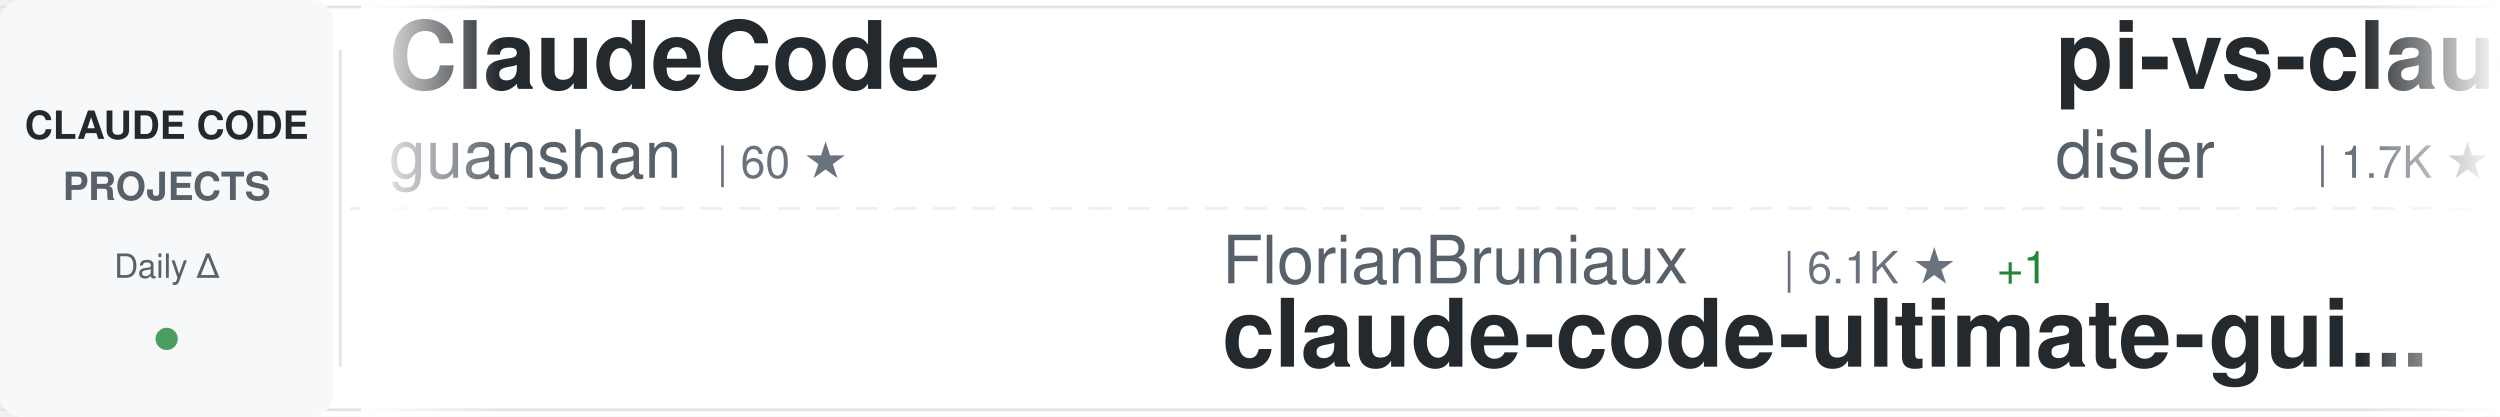
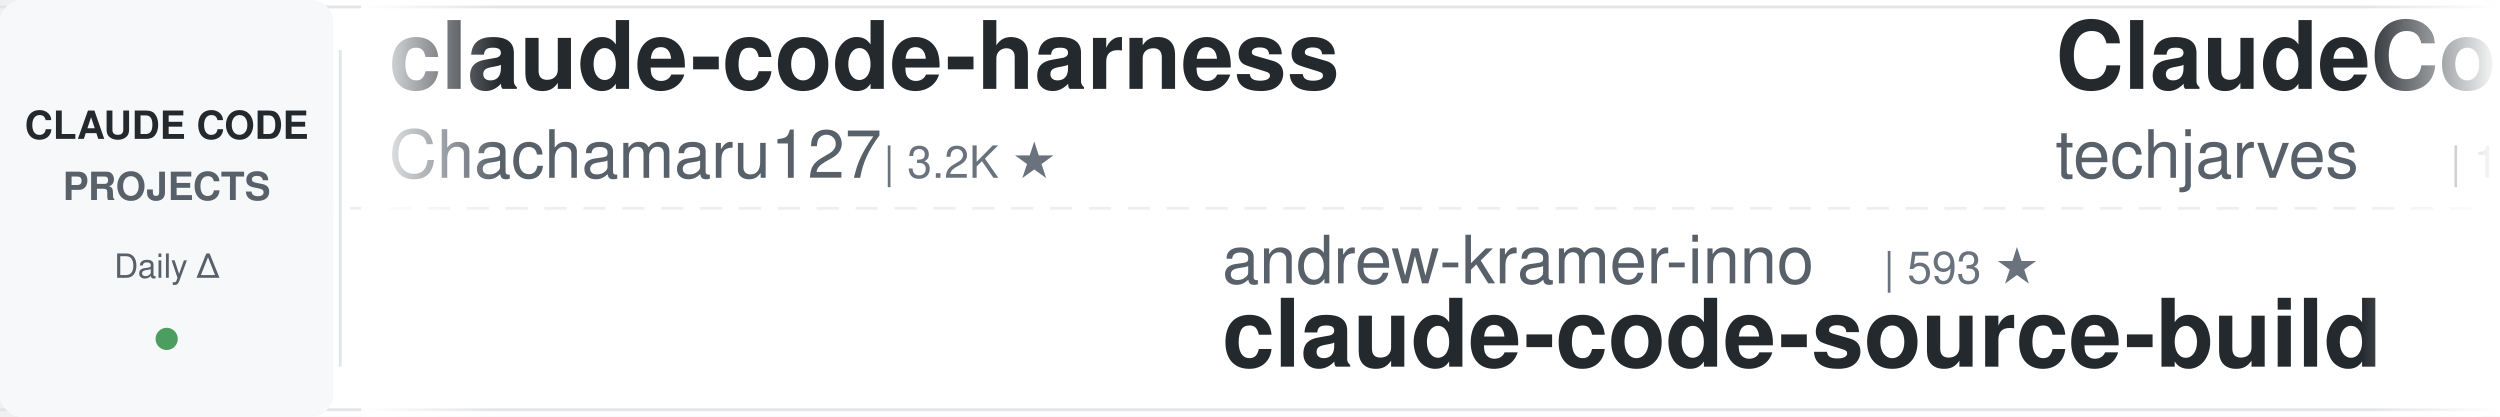
<svg xmlns="http://www.w3.org/2000/svg" width="900" height="150">
  <defs>
    <linearGradient id="awesomeLeftFade" x1="0%" y1="0%" x2="100%" y2="0%">
      <stop offset="0%" style="stop-color:#ffffff;stop-opacity:1" />
      <stop offset="100%" style="stop-color:#ffffff;stop-opacity:0" />
    </linearGradient>
    <linearGradient id="awesomeRightFade" x1="0%" y1="0%" x2="100%" y2="0%">
      <stop offset="0%" style="stop-color:#ffffff;stop-opacity:0" />
      <stop offset="100%" style="stop-color:#ffffff;stop-opacity:1" />
    </linearGradient>
  </defs>
  <rect width="900" height="150" fill="#ffffff" rx="8" />
  <rect x="0" y="2" width="900" height="1" fill="#e1e4e8" />
  <rect x="0" y="147" width="900" height="1" fill="#e1e4e8" />
  <line x1="0" y1="75" x2="900" y2="75" stroke="#e1e4e8" stroke-width="1" stroke-dasharray="8 6" opacity="0.6" />
  <rect x="0" y="0" width="120" height="150" fill="#f6f8fa" rx="8" />
  <text x="60" y="50" font-family="-apple-system, BlinkMacSystemFont, 'Segoe UI', Helvetica, Arial, sans-serif" font-size="14" font-weight="600" fill="#24292e" text-anchor="middle">CLAUDE CODE</text>
  <text x="60" y="72" font-family="-apple-system, BlinkMacSystemFont, 'Segoe UI', Helvetica, Arial, sans-serif" font-size="14" font-weight="600" fill="#586069" text-anchor="middle">PROJECTS</text>
  <text x="60" y="100" font-family="-apple-system, BlinkMacSystemFont, 'Segoe UI', Helvetica, Arial, sans-serif" font-size="12" font-weight="500" fill="#586069" text-anchor="middle">Daily Δ</text>
  <circle cx="60" cy="122" r="4" fill="#22863a" opacity="0.8" />
  <rect x="122" y="18" width="1" height="114" fill="#e1e4e8" />
  <clipPath id="awesomeTickerClip">
    <rect x="130" y="0" width="770" height="150" />
  </clipPath>
  <g clip-path="url(#awesomeTickerClip)">
    <g id="awesomeTickerItems">
      <animateTransform attributeName="transform" attributeType="XML" type="translate" from="0 0" to="-3000 0" dur="54s" repeatCount="indefinite" />
      <g transform="translate(0, 0)">
-         <text x="140" y="32" font-family="-apple-system, BlinkMacSystemFont, 'Segoe UI', Helvetica, Arial, sans-serif" font-size="34" font-weight="600" fill="#24292e">ClaudeCode</text>
-         <text x="140" y="64" font-family="-apple-system, BlinkMacSystemFont, 'Segoe UI', Helvetica, Arial, sans-serif" font-size="24" font-weight="400" fill="#586069">guanshan</text>
-         <text x="258" y="64" font-family="-apple-system, BlinkMacSystemFont, 'Segoe UI', Helvetica, Arial, sans-serif" font-size="16" font-weight="500" fill="#6a737d">| 60 ★</text>
+         <text x="140" y="32" font-family="-apple-system, BlinkMacSystemFont, 'Segoe UI', Helvetica, Arial, sans-serif" font-size="34" font-weight="600" fill="#24292e">claude-code-harness</text>
+         <text x="140" y="64" font-family="-apple-system, BlinkMacSystemFont, 'Segoe UI', Helvetica, Arial, sans-serif" font-size="24" font-weight="400" fill="#586069">Chachamaru127</text>
+         <text x="318" y="64" font-family="-apple-system, BlinkMacSystemFont, 'Segoe UI', Helvetica, Arial, sans-serif" font-size="16" font-weight="500" fill="#6a737d">| 3.2K ★</text>
      </g>
      <g transform="translate(300, 0)">
-         <text x="140" y="102" font-family="-apple-system, BlinkMacSystemFont, 'Segoe UI', Helvetica, Arial, sans-serif" font-size="24" font-weight="400" fill="#586069">FlorianBruniaux</text>
-         <text x="342" y="102" font-family="-apple-system, BlinkMacSystemFont, 'Segoe UI', Helvetica, Arial, sans-serif" font-size="16" font-weight="500" fill="#6a737d">| 6.1K ★</text>
-         <text x="419" y="102" font-family="-apple-system, BlinkMacSystemFont, 'Segoe UI', Helvetica, Arial, sans-serif" font-size="16" font-weight="500" fill="#22863a"> +1</text>
-         <text x="140" y="132" font-family="-apple-system, BlinkMacSystemFont, 'Segoe UI', Helvetica, Arial, sans-serif" font-size="34" font-weight="600" fill="#24292e">claude-code-ultimate-gui...</text>
+         <text x="140" y="102" font-family="-apple-system, BlinkMacSystemFont, 'Segoe UI', Helvetica, Arial, sans-serif" font-size="24" font-weight="400" fill="#586069">andrew-kramer-inno</text>
+         <text x="378" y="102" font-family="-apple-system, BlinkMacSystemFont, 'Segoe UI', Helvetica, Arial, sans-serif" font-size="16" font-weight="500" fill="#6a737d">| 593 ★</text>
+         <text x="140" y="132" font-family="-apple-system, BlinkMacSystemFont, 'Segoe UI', Helvetica, Arial, sans-serif" font-size="34" font-weight="600" fill="#24292e">claude-code-source-build</text>
      </g>
      <g transform="translate(600, 0)">
-         <text x="140" y="32" font-family="-apple-system, BlinkMacSystemFont, 'Segoe UI', Helvetica, Arial, sans-serif" font-size="34" font-weight="600" fill="#24292e">pi-vs-claude-code</text>
-         <text x="140" y="64" font-family="-apple-system, BlinkMacSystemFont, 'Segoe UI', Helvetica, Arial, sans-serif" font-size="24" font-weight="400" fill="#586069">disler</text>
-         <text x="234" y="64" font-family="-apple-system, BlinkMacSystemFont, 'Segoe UI', Helvetica, Arial, sans-serif" font-size="16" font-weight="500" fill="#6a737d">| 1.7K ★</text>
-         <text x="311" y="64" font-family="-apple-system, BlinkMacSystemFont, 'Segoe UI', Helvetica, Arial, sans-serif" font-size="16" font-weight="500" fill="#22863a"> +1</text>
+         <text x="140" y="32" font-family="-apple-system, BlinkMacSystemFont, 'Segoe UI', Helvetica, Arial, sans-serif" font-size="34" font-weight="600" fill="#24292e">ClaudeCode-Portable</text>
+         <text x="140" y="64" font-family="-apple-system, BlinkMacSystemFont, 'Segoe UI', Helvetica, Arial, sans-serif" font-size="24" font-weight="400" fill="#586069">techjarves</text>
+         <text x="282" y="64" font-family="-apple-system, BlinkMacSystemFont, 'Segoe UI', Helvetica, Arial, sans-serif" font-size="16" font-weight="500" fill="#6a737d">| 1.6K ★</text>
      </g>
      <g transform="translate(900, 0)">
-         <text x="140" y="102" font-family="-apple-system, BlinkMacSystemFont, 'Segoe UI', Helvetica, Arial, sans-serif" font-size="24" font-weight="400" fill="#586069">Onewon</text>
-         <text x="234" y="102" font-family="-apple-system, BlinkMacSystemFont, 'Segoe UI', Helvetica, Arial, sans-serif" font-size="16" font-weight="500" fill="#6a737d">| 182 ★</text>
-         <text x="140" y="132" font-family="-apple-system, BlinkMacSystemFont, 'Segoe UI', Helvetica, Arial, sans-serif" font-size="34" font-weight="600" fill="#24292e">claude-code</text>
+         <text x="140" y="102" font-family="-apple-system, BlinkMacSystemFont, 'Segoe UI', Helvetica, Arial, sans-serif" font-size="24" font-weight="400" fill="#586069">ChinaSiro</text>
+         <text x="270" y="102" font-family="-apple-system, BlinkMacSystemFont, 'Segoe UI', Helvetica, Arial, sans-serif" font-size="16" font-weight="500" fill="#6a737d">| 9.7K ★</text>
+         <text x="347" y="102" font-family="-apple-system, BlinkMacSystemFont, 'Segoe UI', Helvetica, Arial, sans-serif" font-size="16" font-weight="500" fill="#22863a"> +2</text>
+         <text x="140" y="132" font-family="-apple-system, BlinkMacSystemFont, 'Segoe UI', Helvetica, Arial, sans-serif" font-size="34" font-weight="600" fill="#24292e">claude-code-sourcemap</text>
      </g>
      <g transform="translate(1200, 0)">
-         <text x="140" y="32" font-family="-apple-system, BlinkMacSystemFont, 'Segoe UI', Helvetica, Arial, sans-serif" font-size="34" font-weight="600" fill="#24292e">how-claude-code-works</text>
-         <text x="140" y="64" font-family="-apple-system, BlinkMacSystemFont, 'Segoe UI', Helvetica, Arial, sans-serif" font-size="24" font-weight="400" fill="#586069">Windy3f3f3f3f</text>
-         <text x="318" y="64" font-family="-apple-system, BlinkMacSystemFont, 'Segoe UI', Helvetica, Arial, sans-serif" font-size="16" font-weight="500" fill="#6a737d">| 3.7K ★</text>
+         <text x="140" y="32" font-family="-apple-system, BlinkMacSystemFont, 'Segoe UI', Helvetica, Arial, sans-serif" font-size="34" font-weight="600" fill="#24292e">claude-code-reverse</text>
+         <text x="140" y="64" font-family="-apple-system, BlinkMacSystemFont, 'Segoe UI', Helvetica, Arial, sans-serif" font-size="24" font-weight="400" fill="#586069">Yuyz0112</text>
+         <text x="258" y="64" font-family="-apple-system, BlinkMacSystemFont, 'Segoe UI', Helvetica, Arial, sans-serif" font-size="16" font-weight="500" fill="#6a737d">| 2.4K ★</text>
      </g>
      <g transform="translate(1500, 0)">
-         <text x="140" y="102" font-family="-apple-system, BlinkMacSystemFont, 'Segoe UI', Helvetica, Arial, sans-serif" font-size="24" font-weight="400" fill="#586069">jqueryscript</text>
-         <text x="306" y="102" font-family="-apple-system, BlinkMacSystemFont, 'Segoe UI', Helvetica, Arial, sans-serif" font-size="16" font-weight="500" fill="#6a737d">| 527 ★</text>
-         <text x="140" y="132" font-family="-apple-system, BlinkMacSystemFont, 'Segoe UI', Helvetica, Arial, sans-serif" font-size="34" font-weight="600" fill="#24292e">awesome-claude-code</text>
+         <text x="140" y="102" font-family="-apple-system, BlinkMacSystemFont, 'Segoe UI', Helvetica, Arial, sans-serif" font-size="24" font-weight="400" fill="#586069">ghuntley</text>
+         <text x="258" y="102" font-family="-apple-system, BlinkMacSystemFont, 'Segoe UI', Helvetica, Arial, sans-serif" font-size="16" font-weight="500" fill="#6a737d">| 991 ★</text>
+         <text x="140" y="132" font-family="-apple-system, BlinkMacSystemFont, 'Segoe UI', Helvetica, Arial, sans-serif" font-size="34" font-weight="600" fill="#24292e">claude-code-source-code-...</text>
      </g>
      <g transform="translate(1800, 0)">
-         <text x="140" y="32" font-family="-apple-system, BlinkMacSystemFont, 'Segoe UI', Helvetica, Arial, sans-serif" font-size="34" font-weight="600" fill="#24292e">claude-code-tips</text>
-         <text x="140" y="64" font-family="-apple-system, BlinkMacSystemFont, 'Segoe UI', Helvetica, Arial, sans-serif" font-size="24" font-weight="400" fill="#586069">ykdojo</text>
-         <text x="234" y="64" font-family="-apple-system, BlinkMacSystemFont, 'Segoe UI', Helvetica, Arial, sans-serif" font-size="16" font-weight="500" fill="#6a737d">| 10.2K ★</text>
-         <text x="320" y="64" font-family="-apple-system, BlinkMacSystemFont, 'Segoe UI', Helvetica, Arial, sans-serif" font-size="16" font-weight="500" fill="#22863a"> +1</text>
+         <text x="140" y="32" font-family="-apple-system, BlinkMacSystemFont, 'Segoe UI', Helvetica, Arial, sans-serif" font-size="34" font-weight="600" fill="#24292e">claude-code-telegram</text>
+         <text x="140" y="64" font-family="-apple-system, BlinkMacSystemFont, 'Segoe UI', Helvetica, Arial, sans-serif" font-size="24" font-weight="400" fill="#586069">overwirehq</text>
+         <text x="282" y="64" font-family="-apple-system, BlinkMacSystemFont, 'Segoe UI', Helvetica, Arial, sans-serif" font-size="16" font-weight="500" fill="#6a737d">| 2.8K ★</text>
      </g>
      <g transform="translate(2100, 0)">
-         <text x="140" y="102" font-family="-apple-system, BlinkMacSystemFont, 'Segoe UI', Helvetica, Arial, sans-serif" font-size="24" font-weight="400" fill="#586069">ponponon</text>
-         <text x="258" y="102" font-family="-apple-system, BlinkMacSystemFont, 'Segoe UI', Helvetica, Arial, sans-serif" font-size="16" font-weight="500" fill="#6a737d">| 2.3K ★</text>
-         <text x="140" y="132" font-family="-apple-system, BlinkMacSystemFont, 'Segoe UI', Helvetica, Arial, sans-serif" font-size="34" font-weight="600" fill="#24292e">claude_code_src</text>
+         <text x="140" y="102" font-family="-apple-system, BlinkMacSystemFont, 'Segoe UI', Helvetica, Arial, sans-serif" font-size="24" font-weight="400" fill="#586069">OrcaWhisper</text>
+         <text x="294" y="102" font-family="-apple-system, BlinkMacSystemFont, 'Segoe UI', Helvetica, Arial, sans-serif" font-size="16" font-weight="500" fill="#6a737d">| 103 ★</text>
+         <text x="140" y="132" font-family="-apple-system, BlinkMacSystemFont, 'Segoe UI', Helvetica, Arial, sans-serif" font-size="34" font-weight="600" fill="#24292e">Claude-Code</text>
      </g>
      <g transform="translate(2400, 0)">
-         <text x="140" y="32" font-family="-apple-system, BlinkMacSystemFont, 'Segoe UI', Helvetica, Arial, sans-serif" font-size="34" font-weight="600" fill="#24292e">oh-my-claudecode</text>
-         <text x="140" y="64" font-family="-apple-system, BlinkMacSystemFont, 'Segoe UI', Helvetica, Arial, sans-serif" font-size="24" font-weight="400" fill="#586069">Yeachan-Heo</text>
-         <text x="294" y="64" font-family="-apple-system, BlinkMacSystemFont, 'Segoe UI', Helvetica, Arial, sans-serif" font-size="16" font-weight="500" fill="#6a737d">| 39.8K ★</text>
-         <text x="380" y="64" font-family="-apple-system, BlinkMacSystemFont, 'Segoe UI', Helvetica, Arial, sans-serif" font-size="16" font-weight="500" fill="#22863a"> +1</text>
+         <text x="140" y="32" font-family="-apple-system, BlinkMacSystemFont, 'Segoe UI', Helvetica, Arial, sans-serif" font-size="34" font-weight="600" fill="#24292e">my-claude-code-setup</text>
+         <text x="140" y="64" font-family="-apple-system, BlinkMacSystemFont, 'Segoe UI', Helvetica, Arial, sans-serif" font-size="24" font-weight="400" fill="#586069">centminmod</text>
+         <text x="282" y="64" font-family="-apple-system, BlinkMacSystemFont, 'Segoe UI', Helvetica, Arial, sans-serif" font-size="16" font-weight="500" fill="#6a737d">| 2.7K ★</text>
+         <text x="359" y="64" font-family="-apple-system, BlinkMacSystemFont, 'Segoe UI', Helvetica, Arial, sans-serif" font-size="16" font-weight="500" fill="#22863a"> +1</text>
      </g>
      <g transform="translate(2700, 0)">
-         <text x="140" y="102" font-family="-apple-system, BlinkMacSystemFont, 'Segoe UI', Helvetica, Arial, sans-serif" font-size="24" font-weight="400" fill="#586069">feiskyer</text>
-         <text x="258" y="102" font-family="-apple-system, BlinkMacSystemFont, 'Segoe UI', Helvetica, Arial, sans-serif" font-size="16" font-weight="500" fill="#6a737d">| 1.7K ★</text>
-         <text x="140" y="132" font-family="-apple-system, BlinkMacSystemFont, 'Segoe UI', Helvetica, Arial, sans-serif" font-size="34" font-weight="600" fill="#24292e">claude-code-settings</text>
+         <text x="140" y="102" font-family="-apple-system, BlinkMacSystemFont, 'Segoe UI', Helvetica, Arial, sans-serif" font-size="24" font-weight="400" fill="#586069">sugyan</text>
+         <text x="234" y="102" font-family="-apple-system, BlinkMacSystemFont, 'Segoe UI', Helvetica, Arial, sans-serif" font-size="16" font-weight="500" fill="#6a737d">| 1.1K ★</text>
+         <text x="140" y="132" font-family="-apple-system, BlinkMacSystemFont, 'Segoe UI', Helvetica, Arial, sans-serif" font-size="34" font-weight="600" fill="#24292e">claude-code-webui</text>
      </g>
      <g transform="translate(3000, 0)">
-         <text x="140" y="32" font-family="-apple-system, BlinkMacSystemFont, 'Segoe UI', Helvetica, Arial, sans-serif" font-size="34" font-weight="600" fill="#24292e">ClaudeCode</text>
-         <text x="140" y="64" font-family="-apple-system, BlinkMacSystemFont, 'Segoe UI', Helvetica, Arial, sans-serif" font-size="24" font-weight="400" fill="#586069">guanshan</text>
-         <text x="258" y="64" font-family="-apple-system, BlinkMacSystemFont, 'Segoe UI', Helvetica, Arial, sans-serif" font-size="16" font-weight="500" fill="#6a737d">| 60 ★</text>
+         <text x="140" y="32" font-family="-apple-system, BlinkMacSystemFont, 'Segoe UI', Helvetica, Arial, sans-serif" font-size="34" font-weight="600" fill="#24292e">claude-code-harness</text>
+         <text x="140" y="64" font-family="-apple-system, BlinkMacSystemFont, 'Segoe UI', Helvetica, Arial, sans-serif" font-size="24" font-weight="400" fill="#586069">Chachamaru127</text>
+         <text x="318" y="64" font-family="-apple-system, BlinkMacSystemFont, 'Segoe UI', Helvetica, Arial, sans-serif" font-size="16" font-weight="500" fill="#6a737d">| 3.2K ★</text>
      </g>
      <g transform="translate(3300, 0)">
-         <text x="140" y="102" font-family="-apple-system, BlinkMacSystemFont, 'Segoe UI', Helvetica, Arial, sans-serif" font-size="24" font-weight="400" fill="#586069">FlorianBruniaux</text>
-         <text x="342" y="102" font-family="-apple-system, BlinkMacSystemFont, 'Segoe UI', Helvetica, Arial, sans-serif" font-size="16" font-weight="500" fill="#6a737d">| 6.1K ★</text>
-         <text x="419" y="102" font-family="-apple-system, BlinkMacSystemFont, 'Segoe UI', Helvetica, Arial, sans-serif" font-size="16" font-weight="500" fill="#22863a"> +1</text>
-         <text x="140" y="132" font-family="-apple-system, BlinkMacSystemFont, 'Segoe UI', Helvetica, Arial, sans-serif" font-size="34" font-weight="600" fill="#24292e">claude-code-ultimate-gui...</text>
+         <text x="140" y="102" font-family="-apple-system, BlinkMacSystemFont, 'Segoe UI', Helvetica, Arial, sans-serif" font-size="24" font-weight="400" fill="#586069">andrew-kramer-inno</text>
+         <text x="378" y="102" font-family="-apple-system, BlinkMacSystemFont, 'Segoe UI', Helvetica, Arial, sans-serif" font-size="16" font-weight="500" fill="#6a737d">| 593 ★</text>
+         <text x="140" y="132" font-family="-apple-system, BlinkMacSystemFont, 'Segoe UI', Helvetica, Arial, sans-serif" font-size="34" font-weight="600" fill="#24292e">claude-code-source-build</text>
      </g>
      <g transform="translate(3600, 0)">
-         <text x="140" y="32" font-family="-apple-system, BlinkMacSystemFont, 'Segoe UI', Helvetica, Arial, sans-serif" font-size="34" font-weight="600" fill="#24292e">pi-vs-claude-code</text>
-         <text x="140" y="64" font-family="-apple-system, BlinkMacSystemFont, 'Segoe UI', Helvetica, Arial, sans-serif" font-size="24" font-weight="400" fill="#586069">disler</text>
-         <text x="234" y="64" font-family="-apple-system, BlinkMacSystemFont, 'Segoe UI', Helvetica, Arial, sans-serif" font-size="16" font-weight="500" fill="#6a737d">| 1.7K ★</text>
-         <text x="311" y="64" font-family="-apple-system, BlinkMacSystemFont, 'Segoe UI', Helvetica, Arial, sans-serif" font-size="16" font-weight="500" fill="#22863a"> +1</text>
+         <text x="140" y="32" font-family="-apple-system, BlinkMacSystemFont, 'Segoe UI', Helvetica, Arial, sans-serif" font-size="34" font-weight="600" fill="#24292e">ClaudeCode-Portable</text>
+         <text x="140" y="64" font-family="-apple-system, BlinkMacSystemFont, 'Segoe UI', Helvetica, Arial, sans-serif" font-size="24" font-weight="400" fill="#586069">techjarves</text>
+         <text x="282" y="64" font-family="-apple-system, BlinkMacSystemFont, 'Segoe UI', Helvetica, Arial, sans-serif" font-size="16" font-weight="500" fill="#6a737d">| 1.6K ★</text>
      </g>
      <g transform="translate(3900, 0)">
-         <text x="140" y="102" font-family="-apple-system, BlinkMacSystemFont, 'Segoe UI', Helvetica, Arial, sans-serif" font-size="24" font-weight="400" fill="#586069">Onewon</text>
-         <text x="234" y="102" font-family="-apple-system, BlinkMacSystemFont, 'Segoe UI', Helvetica, Arial, sans-serif" font-size="16" font-weight="500" fill="#6a737d">| 182 ★</text>
-         <text x="140" y="132" font-family="-apple-system, BlinkMacSystemFont, 'Segoe UI', Helvetica, Arial, sans-serif" font-size="34" font-weight="600" fill="#24292e">claude-code</text>
+         <text x="140" y="102" font-family="-apple-system, BlinkMacSystemFont, 'Segoe UI', Helvetica, Arial, sans-serif" font-size="24" font-weight="400" fill="#586069">ChinaSiro</text>
+         <text x="270" y="102" font-family="-apple-system, BlinkMacSystemFont, 'Segoe UI', Helvetica, Arial, sans-serif" font-size="16" font-weight="500" fill="#6a737d">| 9.7K ★</text>
+         <text x="347" y="102" font-family="-apple-system, BlinkMacSystemFont, 'Segoe UI', Helvetica, Arial, sans-serif" font-size="16" font-weight="500" fill="#22863a"> +2</text>
+         <text x="140" y="132" font-family="-apple-system, BlinkMacSystemFont, 'Segoe UI', Helvetica, Arial, sans-serif" font-size="34" font-weight="600" fill="#24292e">claude-code-sourcemap</text>
      </g>
    </g>
  </g>
  <rect x="130" y="0" width="50" height="150" fill="url(#awesomeLeftFade)" />
  <rect x="850" y="0" width="50" height="150" fill="url(#awesomeRightFade)" />
</svg>
